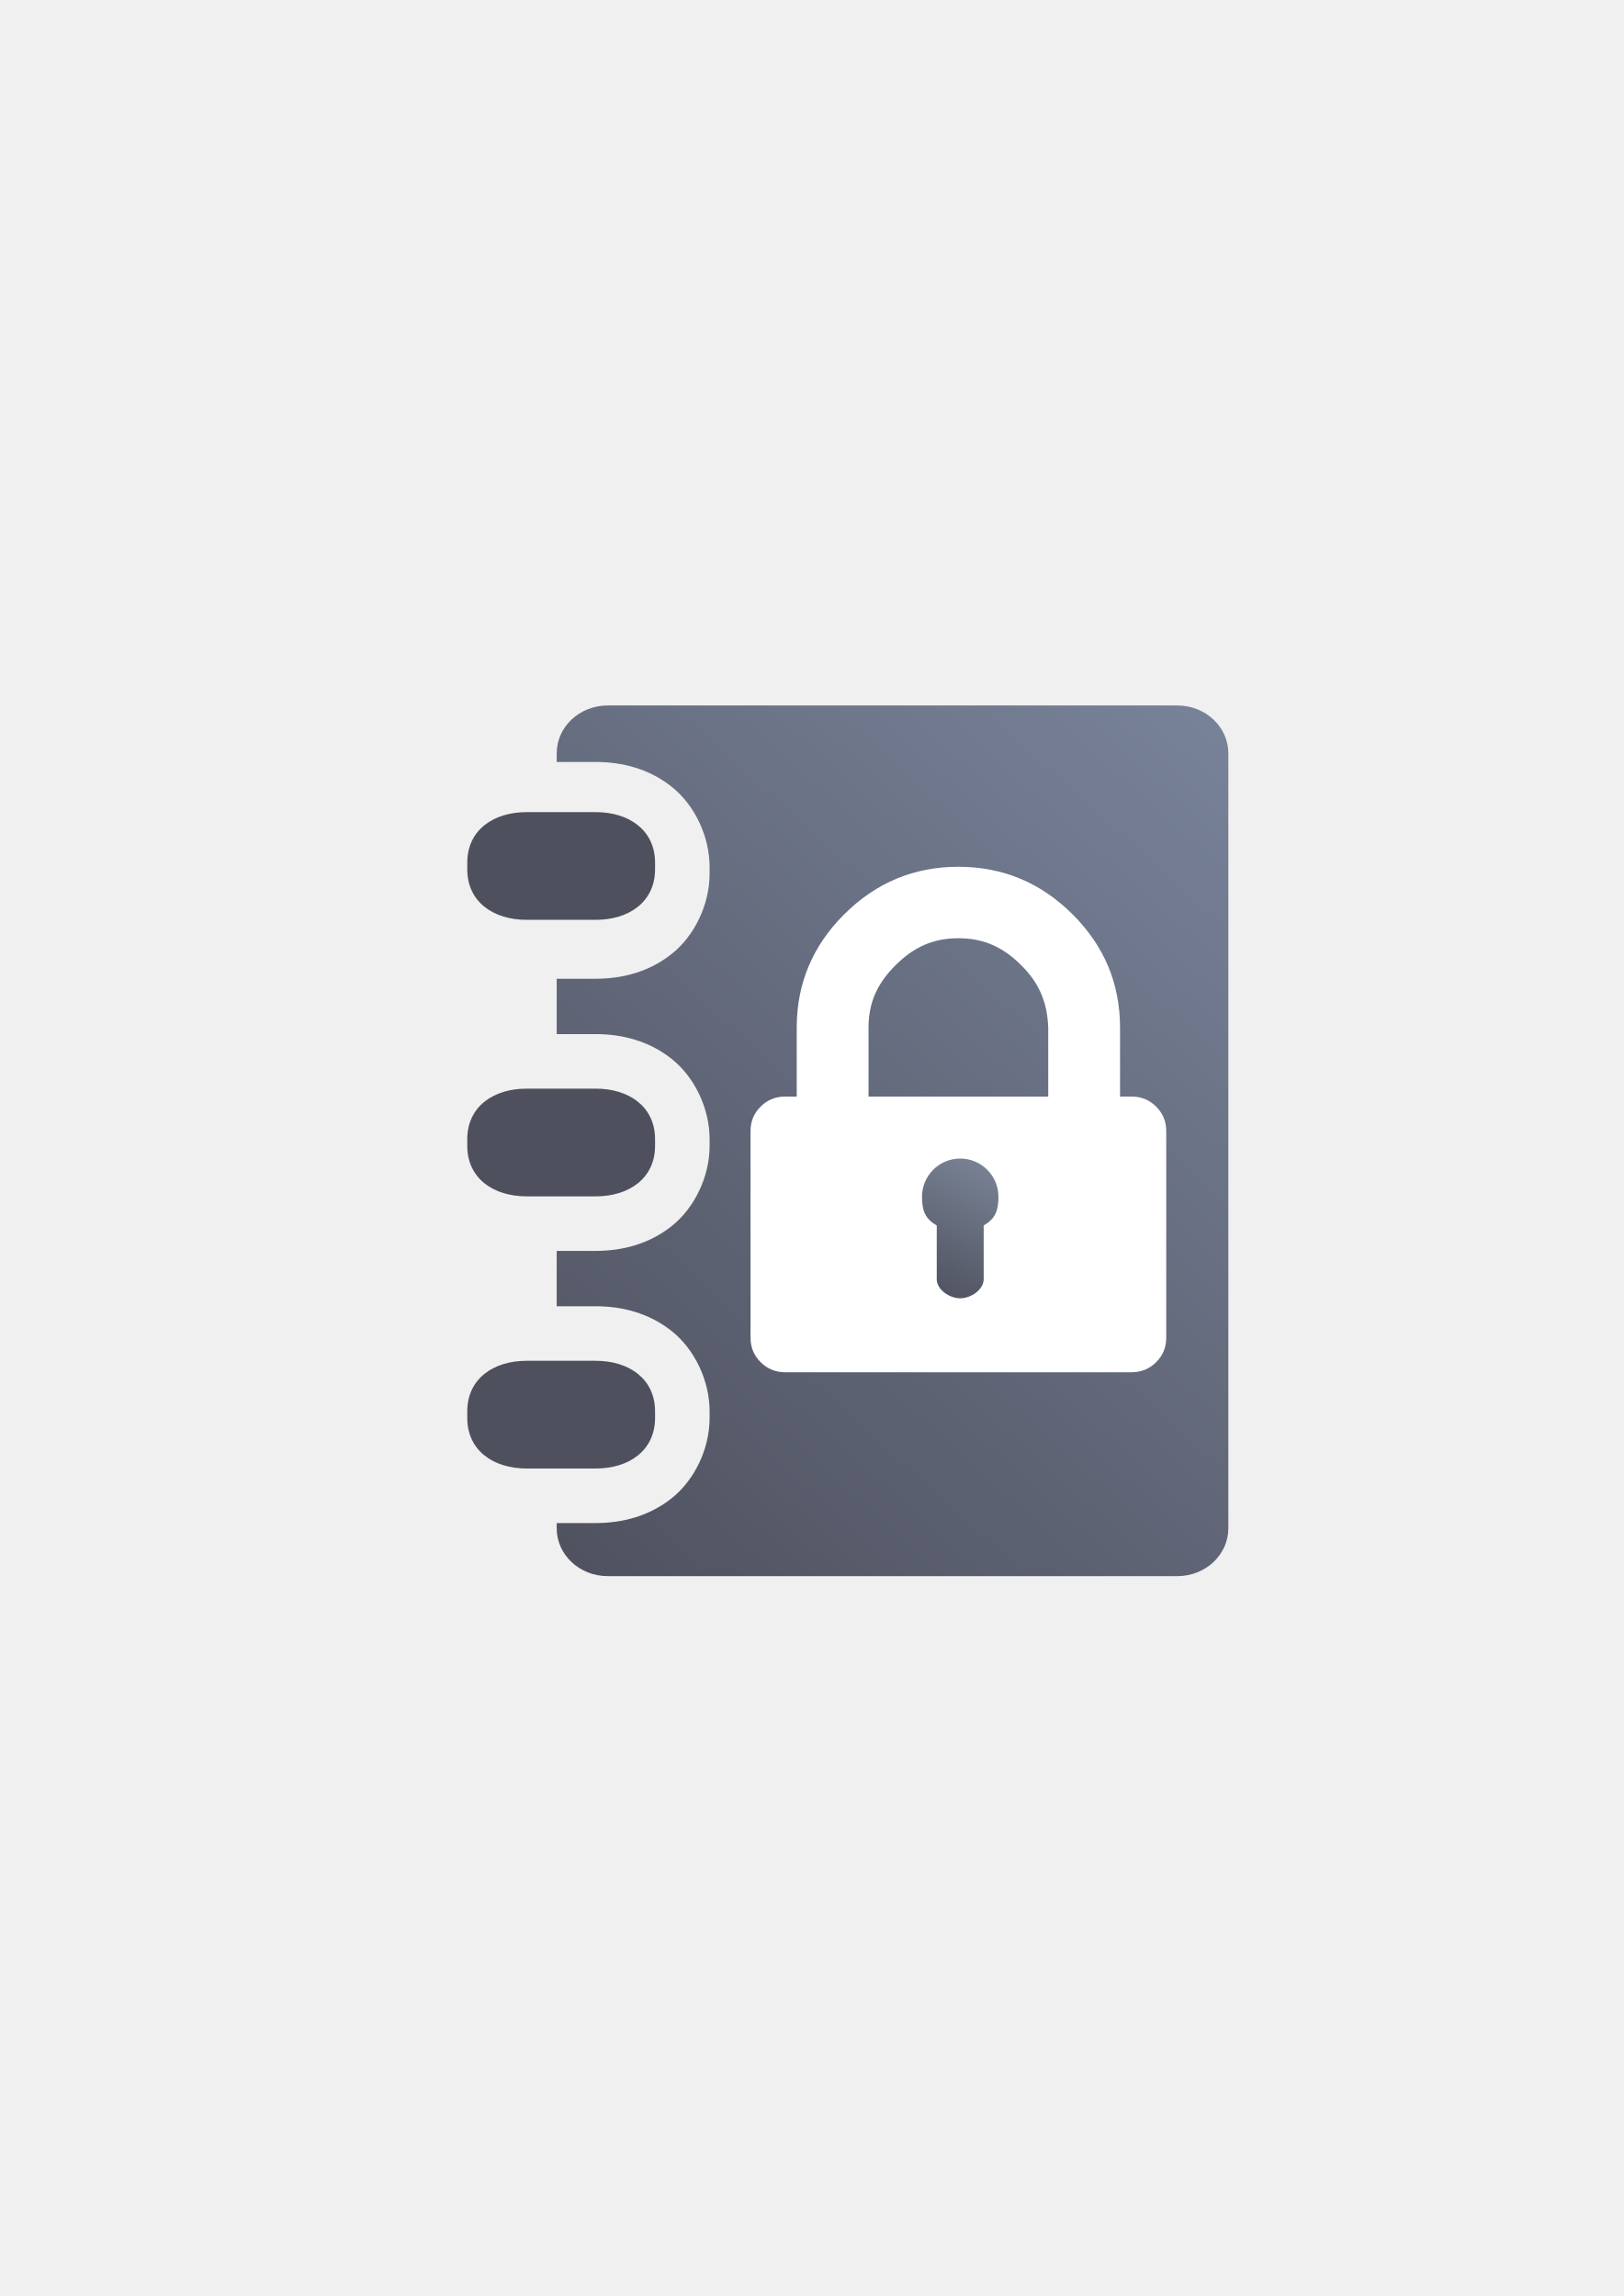
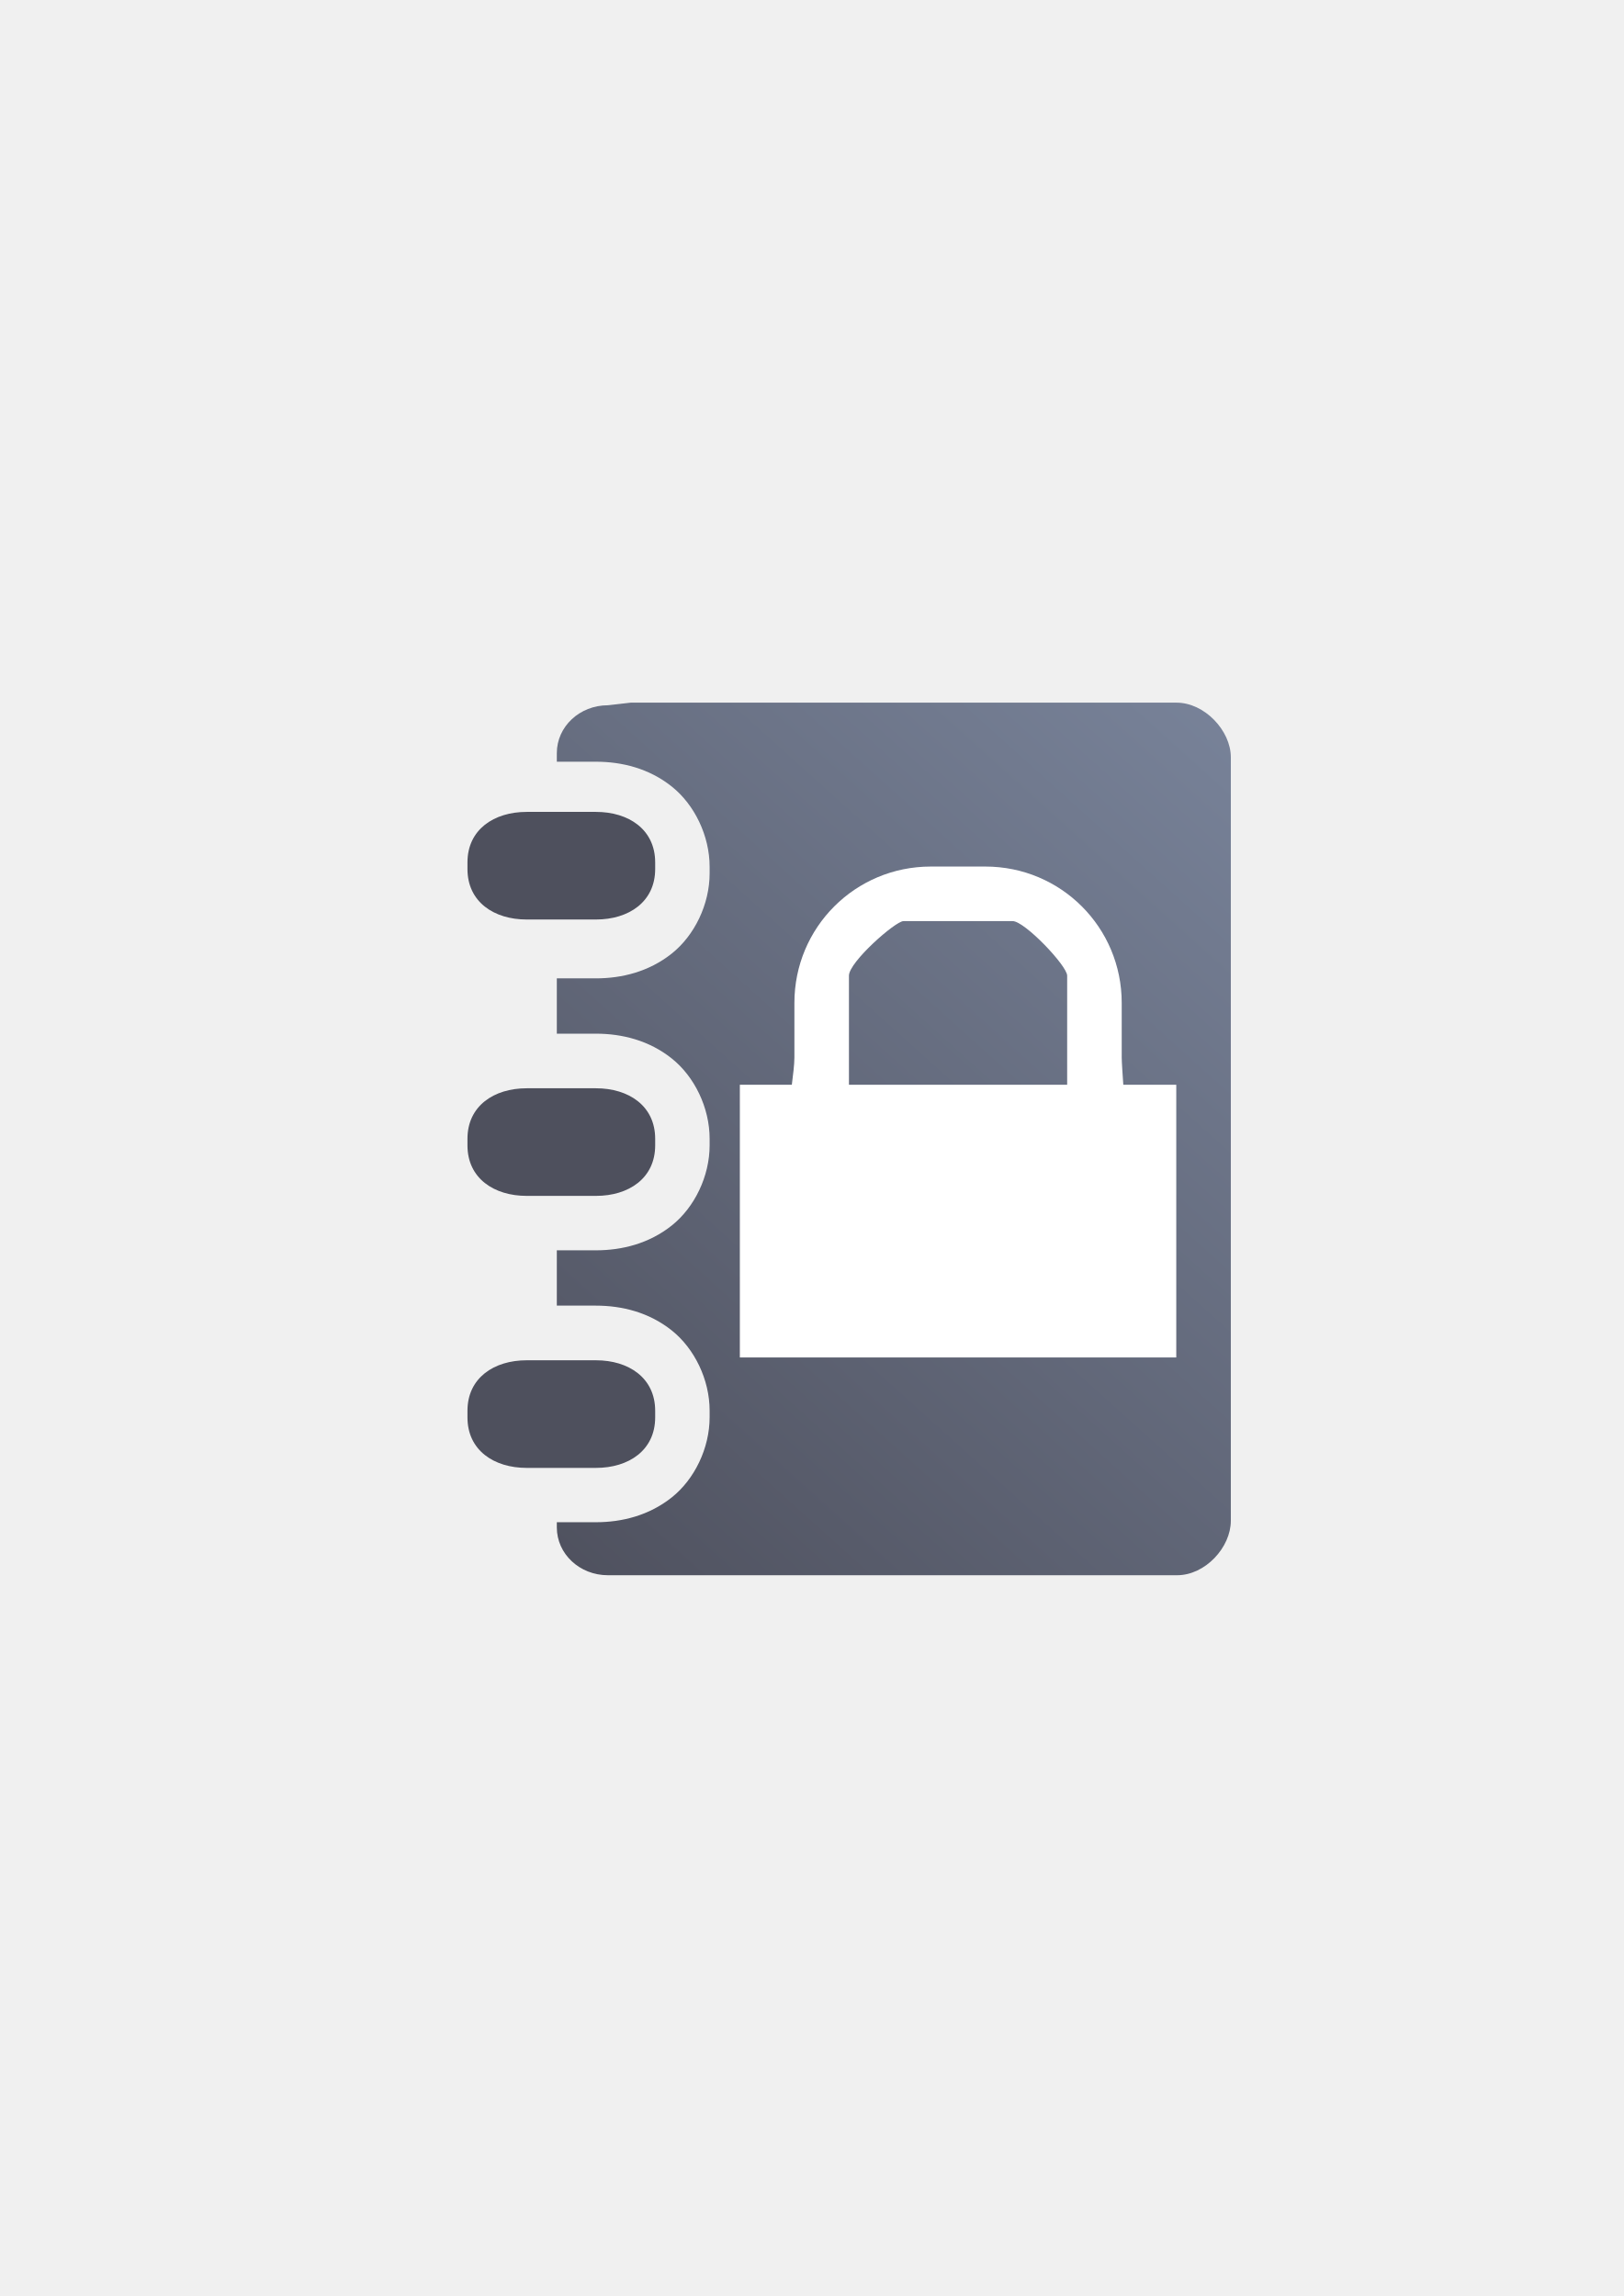
<svg xmlns="http://www.w3.org/2000/svg" xmlns:xlink="http://www.w3.org/1999/xlink" width="210mm" height="297mm" viewBox="0 0 744.094 1052.362" id="svg2" version="1.1">
  <defs id="defs4">
-     <linearGradient id="linearGradient4253">
-       <stop style="stop-color:#4e505d;stop-opacity:1;" offset="0" id="stop4255" />
-       <stop style="stop-color:#7a859c;stop-opacity:1" offset="1" id="stop4257" />
-     </linearGradient>
    <linearGradient id="linearGradient2224">
      <stop id="stop2226" offset="0" style="stop-color:#7c7c7c;stop-opacity:1;" />
      <stop id="stop2228" offset="1" style="stop-color:#b8b8b8;stop-opacity:1;" />
    </linearGradient>
    <linearGradient id="linearGradient15218">
      <stop id="stop15220" offset="0" style="stop-color:#eeeeef;stop-opacity:1;" />
      <stop id="stop2736" offset="0.599" style="stop-color:#d3d7cf;stop-opacity:1;" />
      <stop id="stop2738" offset="0.828" style="stop-color:#ffffff;stop-opacity:1;" />
      <stop id="stop15222" offset="1" style="stop-color:#d3d7cf;stop-opacity:1;" />
    </linearGradient>
    <pattern y="0" x="0" height="6" width="6" patternUnits="userSpaceOnUse" id="EMFhbasepattern" />
    <pattern y="0" x="0" height="6" width="6" patternUnits="userSpaceOnUse" id="EMFhbasepattern-5" />
    <pattern y="0" x="0" height="6" width="6" patternUnits="userSpaceOnUse" id="EMFhbasepattern-6" />
-     <linearGradient xlink:href="#linearGradient4253" id="linearGradient4259" x1="240" y1="722.184" x2="600" y2="322.184" gradientUnits="userSpaceOnUse" />
-     <linearGradient xlink:href="#linearGradient4165" id="linearGradient4185" x1="415" y1="507.362" x2="385" y2="572.362" gradientUnits="userSpaceOnUse" gradientTransform="translate(1.4831543e-4,-2.6527559e-4)" />
-     <linearGradient id="linearGradient4165">
-       <stop style="stop-color:#7a8597;stop-opacity:1;" offset="0" id="stop4167" />
-       <stop style="stop-color:#4e505d;stop-opacity:1" offset="1" id="stop4169" />
+     <pattern y="0" x="0" height="6" width="6" patternUnits="userSpaceOnUse" id="EMFhbasepattern-9" />
+     <pattern y="0" x="0" height="6" width="6" patternUnits="userSpaceOnUse" id="EMFhbasepattern-97" />
+     <linearGradient xlink:href="#linearGradient4253" id="linearGradient4259" x1="240" y1="722.184" x2="600" y2="322.184" gradientUnits="userSpaceOnUse" gradientTransform="matrix(0.03998064,0,0,0.03998064,261.6315,515.2897)" />
+     <linearGradient id="linearGradient4253">
+       <stop style="stop-color:#4e505d;stop-opacity:1;" offset="0" id="stop4255" />
+       <stop style="stop-color:#7a859c;stop-opacity:1" offset="1" id="stop4257" />
    </linearGradient>
  </defs>
  <g id="layer1">
-     <g id="g4175">
-       <flowRoot style="font-style:normal;font-weight:normal;font-size:40px;line-height:125%;font-family:sans-serif;letter-spacing:0px;word-spacing:0px;fill:#252525;fill-opacity:1;stroke:none;stroke-width:1px;stroke-linecap:butt;stroke-linejoin:miter;stroke-opacity:1" id="flowRoot4169" xml:space="preserve">
+     <g id="g4365" transform="matrix(25,0,0,25,-6540.601,-12882.171)">
+       <flowRoot style="font-style:normal;font-weight:normal;font-size:1.599px;line-height:125%;font-family:sans-serif;letter-spacing:0px;word-spacing:0px;fill:#252525;fill-opacity:1;stroke:none;stroke-width:1px;stroke-linecap:butt;stroke-linejoin:miter;stroke-opacity:1" id="flowRoot4169" xml:space="preserve" transform="translate(1397.186,-1652.188)">
        <flowRegion id="flowRegion4171">
-           <rect y="427.08" x="89.541" height="88.789" width="56.433" id="rect4173" />
+           <rect y="2184.552" x="-1131.975" height="3.55" width="2.256" id="rect4173" />
        </flowRegion>
        <flowPara id="flowPara4175" />
      </flowRoot>
-       <rect y="322.27" x="189.145" height="400" width="400" id="rect3336" style="fill:none;fill-rule:evenodd;stroke:none;stroke-width:1px;stroke-linecap:butt;stroke-linejoin:miter;stroke-opacity:1" />
-       <rect y="322.277" x="188.951" height="400" width="400" id="rect3336-6" style="fill:none;fill-rule:evenodd;stroke:none;stroke-width:1px;stroke-linecap:butt;stroke-linejoin:miter;stroke-opacity:1" />
-       <path id="rect4162" d="M 278.551 323.348 C 265.57 323.348 255.121 333.135 255.121 345.295 L 255.121 349.234 L 273.031 349.234 C 285.054 349.234 297.436 352.339 307.834 360.625 C 318.232 368.911 325.191 383.175 325.191 397.406 L 325.191 400.443 C 325.191 414.675 318.229 428.942 307.828 437.225 C 297.427 445.507 285.048 448.604 273.031 448.604 L 255.121 448.604 L 255.121 473.975 L 273.031 473.975 C 285.054 473.975 297.436 477.079 307.834 485.365 C 318.232 493.651 325.191 507.915 325.191 522.146 L 325.191 525.184 C 325.191 539.415 318.229 553.681 307.828 561.963 C 297.427 570.245 285.048 573.344 273.031 573.344 L 255.121 573.344 L 255.121 598.715 L 273.031 598.715 C 285.054 598.715 297.436 601.82 307.834 610.105 C 318.232 618.391 325.191 632.655 325.191 646.887 L 325.191 649.922 C 325.191 664.154 318.229 678.421 307.828 686.703 C 297.427 694.985 285.048 698.084 273.031 698.084 L 255.121 698.084 L 255.121 700.471 C 255.121 712.63 265.57 722.42 278.551 722.42 L 539.482 722.42 C 552.463 722.42 562.914 712.63 562.914 700.471 L 562.914 345.295 C 562.914 333.135 552.463 323.348 539.482 323.348 L 278.551 323.348 z " style="color:#000000;clip-rule:nonzero;display:inline;overflow:visible;visibility:visible;opacity:18999999;isolation:auto;mix-blend-mode:normal;color-interpolation:sRGB;color-interpolation-filters:linearRGB;solid-color:#000000;solid-opacity:1;fill:url(#linearGradient4259);fill-opacity:1;fill-rule:nonzero;stroke:none;stroke-width:27.8;stroke-linecap:square;stroke-linejoin:miter;stroke-miterlimit:4;stroke-dasharray:27.8, 55.6;stroke-dashoffset:0;stroke-opacity:1;color-rendering:auto;image-rendering:auto;shape-rendering:auto;text-rendering:auto;enable-background:accumulate" />
-       <path style="color:#000000;clip-rule:nonzero;display:inline;overflow:visible;visibility:visible;opacity:18999999;isolation:auto;mix-blend-mode:normal;color-interpolation:sRGB;color-interpolation-filters:linearRGB;solid-color:#000000;solid-opacity:1;fill:#4e505d;fill-opacity:1;fill-rule:nonzero;stroke:#ffffff;stroke-width:0;stroke-linecap:square;stroke-linejoin:miter;stroke-miterlimit:4;stroke-dasharray:none;stroke-dashoffset:0;stroke-opacity:1;color-rendering:auto;image-rendering:auto;shape-rendering:auto;text-rendering:auto;enable-background:accumulate" d="m 241.298,372.234 c -15.049,0 -27.161,8.124 -27.161,23.172 l 0,3.037 c 0,15.049 12.112,23.161 27.161,23.161 l 31.733,0 c 15.049,0 27.161,-8.112 27.161,-23.161 l 0,-3.037 c 0,-15.049 -12.112,-23.172 -27.161,-23.172 z m 0,126.74 c -15.049,0 -27.161,8.124 -27.161,23.172 l 0,3.037 c 0,15.049 12.112,23.161 27.161,23.161 l 31.733,0 c 15.049,0 27.161,-8.112 27.161,-23.161 l 0,-3.037 c 0,-15.049 -12.112,-23.172 -27.161,-23.172 z m 0,124.74 c -15.049,0 -27.161,8.124 -27.161,23.172 l 0,3.037 c 0,15.049 12.112,23.161 27.161,23.161 l 31.733,0 c 15.049,0 27.161,-8.112 27.161,-23.161 l 0,-3.037 c 0,-15.049 -12.112,-23.172 -27.161,-23.172 z" id="path4183" />
-       <g id="g4174" transform="translate(46.39993,26.60303)">
-         <g transform="matrix(0.5792015,0,0,0.5763227,276.38,370.6814)" id="g3" style="fill:#ffffff">
-           <path d="m 357.45,190.721 c -5.331,-5.33 -11.8,-7.993 -19.417,-7.993 l -9.131,0 0,-54.821 c 0,-35.022 -12.559,-65.093 -37.685,-90.218 C 266.093,12.563 236.025,0 200.998,0 165.972,0 135.898,12.563 110.776,37.688 85.65,62.814 73.091,92.884 73.091,127.907 l 0,54.821 -9.135,0 c -7.611,0 -14.084,2.663 -19.414,7.993 -5.33,5.326 -7.994,11.799 -7.994,19.417 l 0,164.452 c 0,7.611 2.665,14.086 7.994,19.417 5.33,5.325 11.803,7.991 19.414,7.991 l 274.084,0 c 7.617,0 14.085,-2.663 19.417,-7.991 5.325,-5.331 7.994,-11.806 7.994,-19.417 l 0,-164.455 c 0.004,-7.612 -2.669,-14.084 -8.001,-19.414 z m -85.363,-7.993 -142.178,0 0,-54.821 c 0,-20.175 7.139,-35.392 21.414,-49.665 14.277,-14.275 29.501,-21.411 49.678,-21.411 20.179,0 35.399,7.135 49.677,21.411 14.271,14.272 20.673,29.504 21.409,49.665 z" id="path5" style="fill:#ffffff;fill-opacity:1" />
-         </g>
-         <path style="color:#000000;clip-rule:nonzero;display:inline;overflow:visible;visibility:visible;opacity:1;isolation:auto;mix-blend-mode:normal;color-interpolation:sRGB;color-interpolation-filters:linearRGB;solid-color:#000000;solid-opacity:1;fill:url(#linearGradient4185);fill-opacity:1;fill-rule:nonzero;stroke:none;stroke-width:50;stroke-linecap:butt;stroke-linejoin:round;stroke-miterlimit:4;stroke-dasharray:none;stroke-dashoffset:0;stroke-opacity:1;color-rendering:auto;image-rendering:auto;shape-rendering:auto;text-rendering:auto;enable-background:accumulate" d="m 393.639,504.416 c -9.672,0 -17.513,7.841 -17.513,17.513 0.006,6.251 1.343,10.024 6.756,13.149 l 0,24.633 c 0,4.851 5.905,8.757 10.757,8.757 4.851,0 10.757,-3.905 10.757,-8.757 l 0,-24.64 c 5.411,-3.124 6.748,-6.894 6.757,-13.143 0,-9.672 -7.841,-17.513 -17.513,-17.513 z" id="path4163" />
-       </g>
+       <rect y="528.174" x="269.194" height="15.992" width="15.992" id="rect3336" style="fill:none;fill-rule:evenodd;stroke:none;stroke-width:1px;stroke-linecap:butt;stroke-linejoin:miter;stroke-opacity:1" />
+       <rect y="528.175" x="269.186" height="15.992" width="15.992" id="rect3336-6" style="fill:none;fill-rule:evenodd;stroke:none;stroke-width:1px;stroke-linecap:butt;stroke-linejoin:miter;stroke-opacity:1" />
+       <path id="rect4162" d="m 272.768,528.217 c -0.519,0 -0.937,0.391 -0.937,0.877 l 0,0.158 0.716,0 c 0.481,0 0.976,0.124 1.391,0.455 0.416,0.331 0.694,0.902 0.694,1.471 l 0,0.121 c 0,0.569 -0.278,1.139 -0.694,1.47 -0.416,0.331 -0.911,0.455 -1.391,0.455 l -0.716,0 0,1.014 0.716,0 c 0.481,0 0.976,0.124 1.391,0.455 0.416,0.331 0.694,0.902 0.694,1.471 l 0,0.121 c 0,0.569 -0.278,1.139 -0.694,1.47 -0.416,0.331 -0.911,0.455 -1.391,0.455 l -0.716,0 0,1.014 0.716,0 c 0.481,0 0.976,0.124 1.391,0.455 0.416,0.331 0.694,0.902 0.694,1.47 l 0,0.121 c 0,0.569 -0.278,1.139 -0.694,1.47 -0.416,0.331 -0.911,0.455 -1.391,0.455 l -0.716,0 0,0.095 c 0,0.486 0.418,0.877 0.937,0.877 l 10.432,0 c 0.519,0 0.986,-0.512 0.986,-0.998 l 0,-14 c 0,-0.486 -0.481,-1.002 -1,-1 l -10,0 z" style="color:#000000;clip-rule:nonzero;display:inline;overflow:visible;visibility:visible;opacity:1;isolation:auto;mix-blend-mode:normal;color-interpolation:sRGB;color-interpolation-filters:linearRGB;solid-color:#000000;solid-opacity:1;fill:url(#linearGradient4259);fill-opacity:1;fill-rule:nonzero;stroke:none;stroke-width:27.8;stroke-linecap:square;stroke-linejoin:miter;stroke-miterlimit:4;stroke-dasharray:27.8, 55.6;stroke-dashoffset:0;stroke-opacity:1;color-rendering:auto;image-rendering:auto;shape-rendering:auto;text-rendering:auto;enable-background:accumulate" />
+       <path style="color:#000000;clip-rule:nonzero;display:inline;overflow:visible;visibility:visible;opacity:1;isolation:auto;mix-blend-mode:normal;color-interpolation:sRGB;color-interpolation-filters:linearRGB;solid-color:#000000;solid-opacity:1;fill:#4e505d;fill-opacity:1;fill-rule:nonzero;stroke:#ffffff;stroke-width:0;stroke-linecap:square;stroke-linejoin:miter;stroke-miterlimit:4;stroke-dasharray:none;stroke-dashoffset:0;stroke-opacity:1;color-rendering:auto;image-rendering:auto;shape-rendering:auto;text-rendering:auto;enable-background:accumulate" d="m 271.279,530.172 c -0.602,0 -1.086,0.325 -1.086,0.926 l 0,0.121 c 0,0.602 0.484,0.926 1.086,0.926 l 1.269,0 c 0.602,0 1.086,-0.324 1.086,-0.926 l 0,-0.121 c 0,-0.602 -0.484,-0.926 -1.086,-0.926 z m 0,5.067 c -0.602,0 -1.086,0.325 -1.086,0.926 l 0,0.121 c 0,0.602 0.484,0.926 1.086,0.926 l 1.269,0 c 0.602,0 1.086,-0.324 1.086,-0.926 l 0,-0.121 c 0,-0.602 -0.484,-0.926 -1.086,-0.926 z m 0,4.987 c -0.602,0 -1.086,0.325 -1.086,0.926 l 0,0.121 c 0,0.602 0.484,0.926 1.086,0.926 l 1.269,0 c 0.602,0 1.086,-0.324 1.086,-0.926 l 0,-0.121 c 0,-0.602 -0.484,-0.926 -1.086,-0.926 z" id="path4183" />
+       <path id="rect4437" d="m 278.686,531.174 c -1.385,0 -2.5,1.115 -2.5,2.5 l 0,1 c 0,0.139 -0.026,0.324 -0.047,0.5 l -0.953,0 0,5 8,0 0,-5 -0.971,0 c -0.011,-0.163 -0.029,-0.414 -0.029,-0.5 l 0,-1 c 0,-1.385 -1.115,-2.5 -2.5,-2.5 l -1,0 z m -0.5,1 2,0 c 0.221,0 1,0.82 1,1 l 0,2 -4,0 0,-2 c 0,-0.25 0.853,-1 1,-1 z" style="color:#000000;clip-rule:nonzero;display:inline;overflow:visible;visibility:visible;opacity:1;isolation:auto;mix-blend-mode:normal;color-interpolation:sRGB;color-interpolation-filters:linearRGB;solid-color:#000000;solid-opacity:1;fill:#ffffff;fill-opacity:1;fill-rule:nonzero;stroke:none;stroke-width:2;stroke-linecap:butt;stroke-linejoin:round;stroke-miterlimit:4;stroke-dasharray:none;stroke-dashoffset:0;stroke-opacity:1;color-rendering:auto;image-rendering:auto;shape-rendering:auto;text-rendering:auto;enable-background:accumulate" />
+       <rect y="528.174" x="269.186" height="16" width="16" id="rect4469" style="color:#000000;clip-rule:nonzero;display:inline;overflow:visible;visibility:visible;opacity:1;isolation:auto;mix-blend-mode:normal;color-interpolation:sRGB;color-interpolation-filters:linearRGB;solid-color:#000000;solid-opacity:1;fill:none;fill-opacity:1;fill-rule:nonzero;stroke:none;stroke-width:2;stroke-linecap:butt;stroke-linejoin:round;stroke-miterlimit:4;stroke-dasharray:none;stroke-dashoffset:0;stroke-opacity:1;color-rendering:auto;image-rendering:auto;shape-rendering:auto;text-rendering:auto;enable-background:accumulate" />
    </g>
  </g>
</svg>
